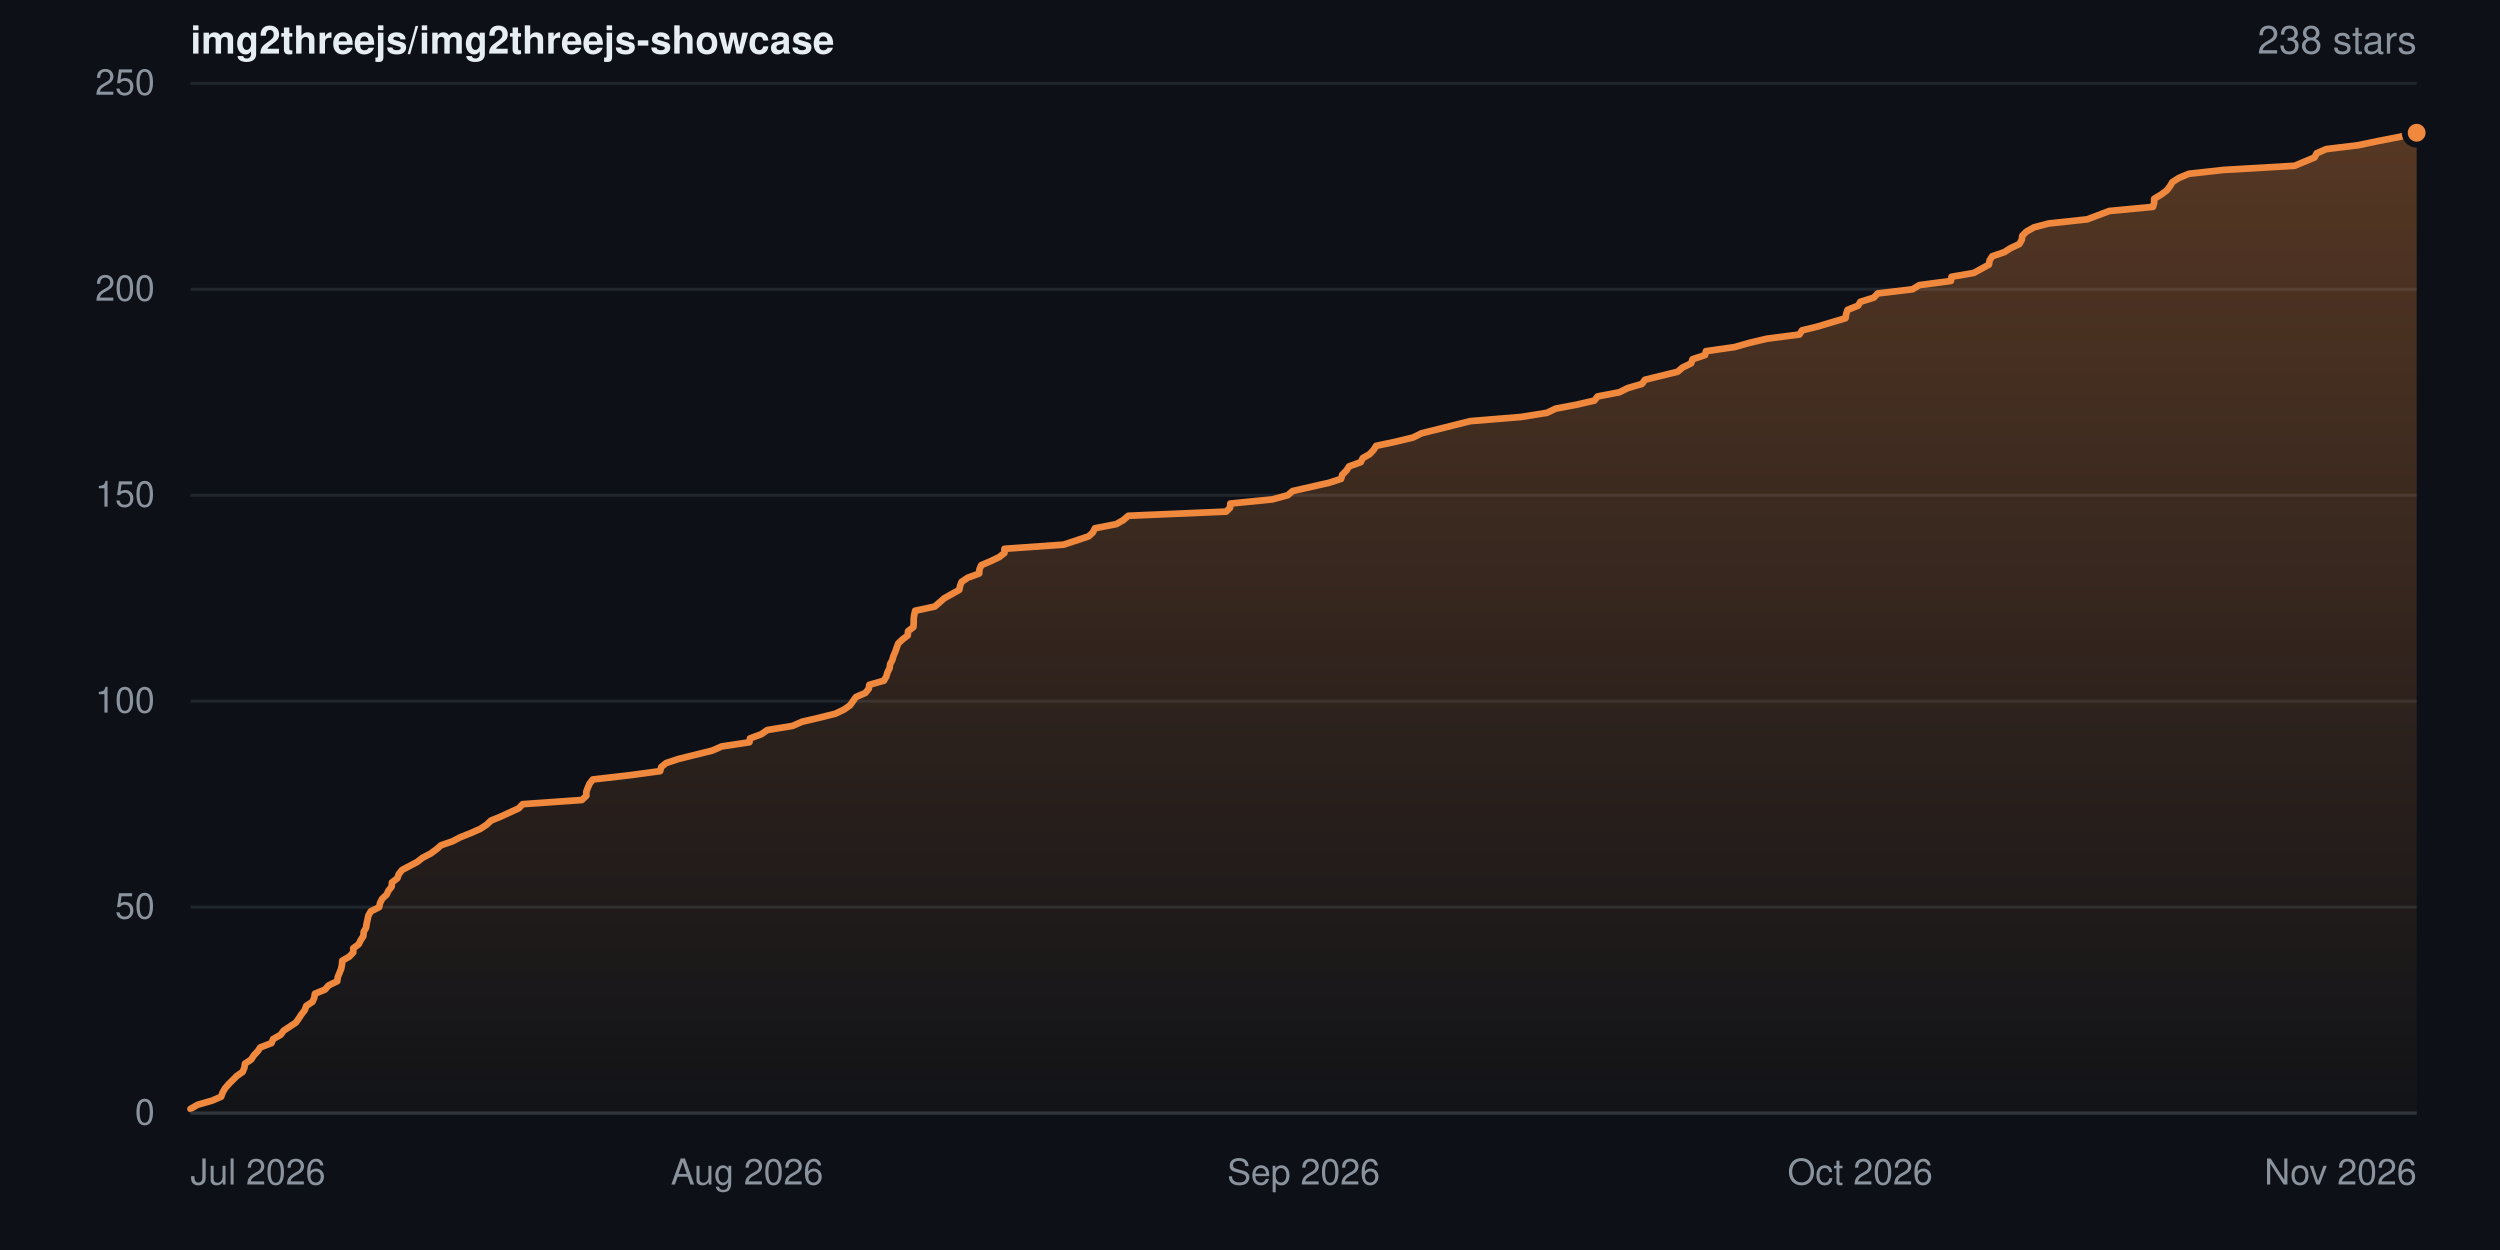
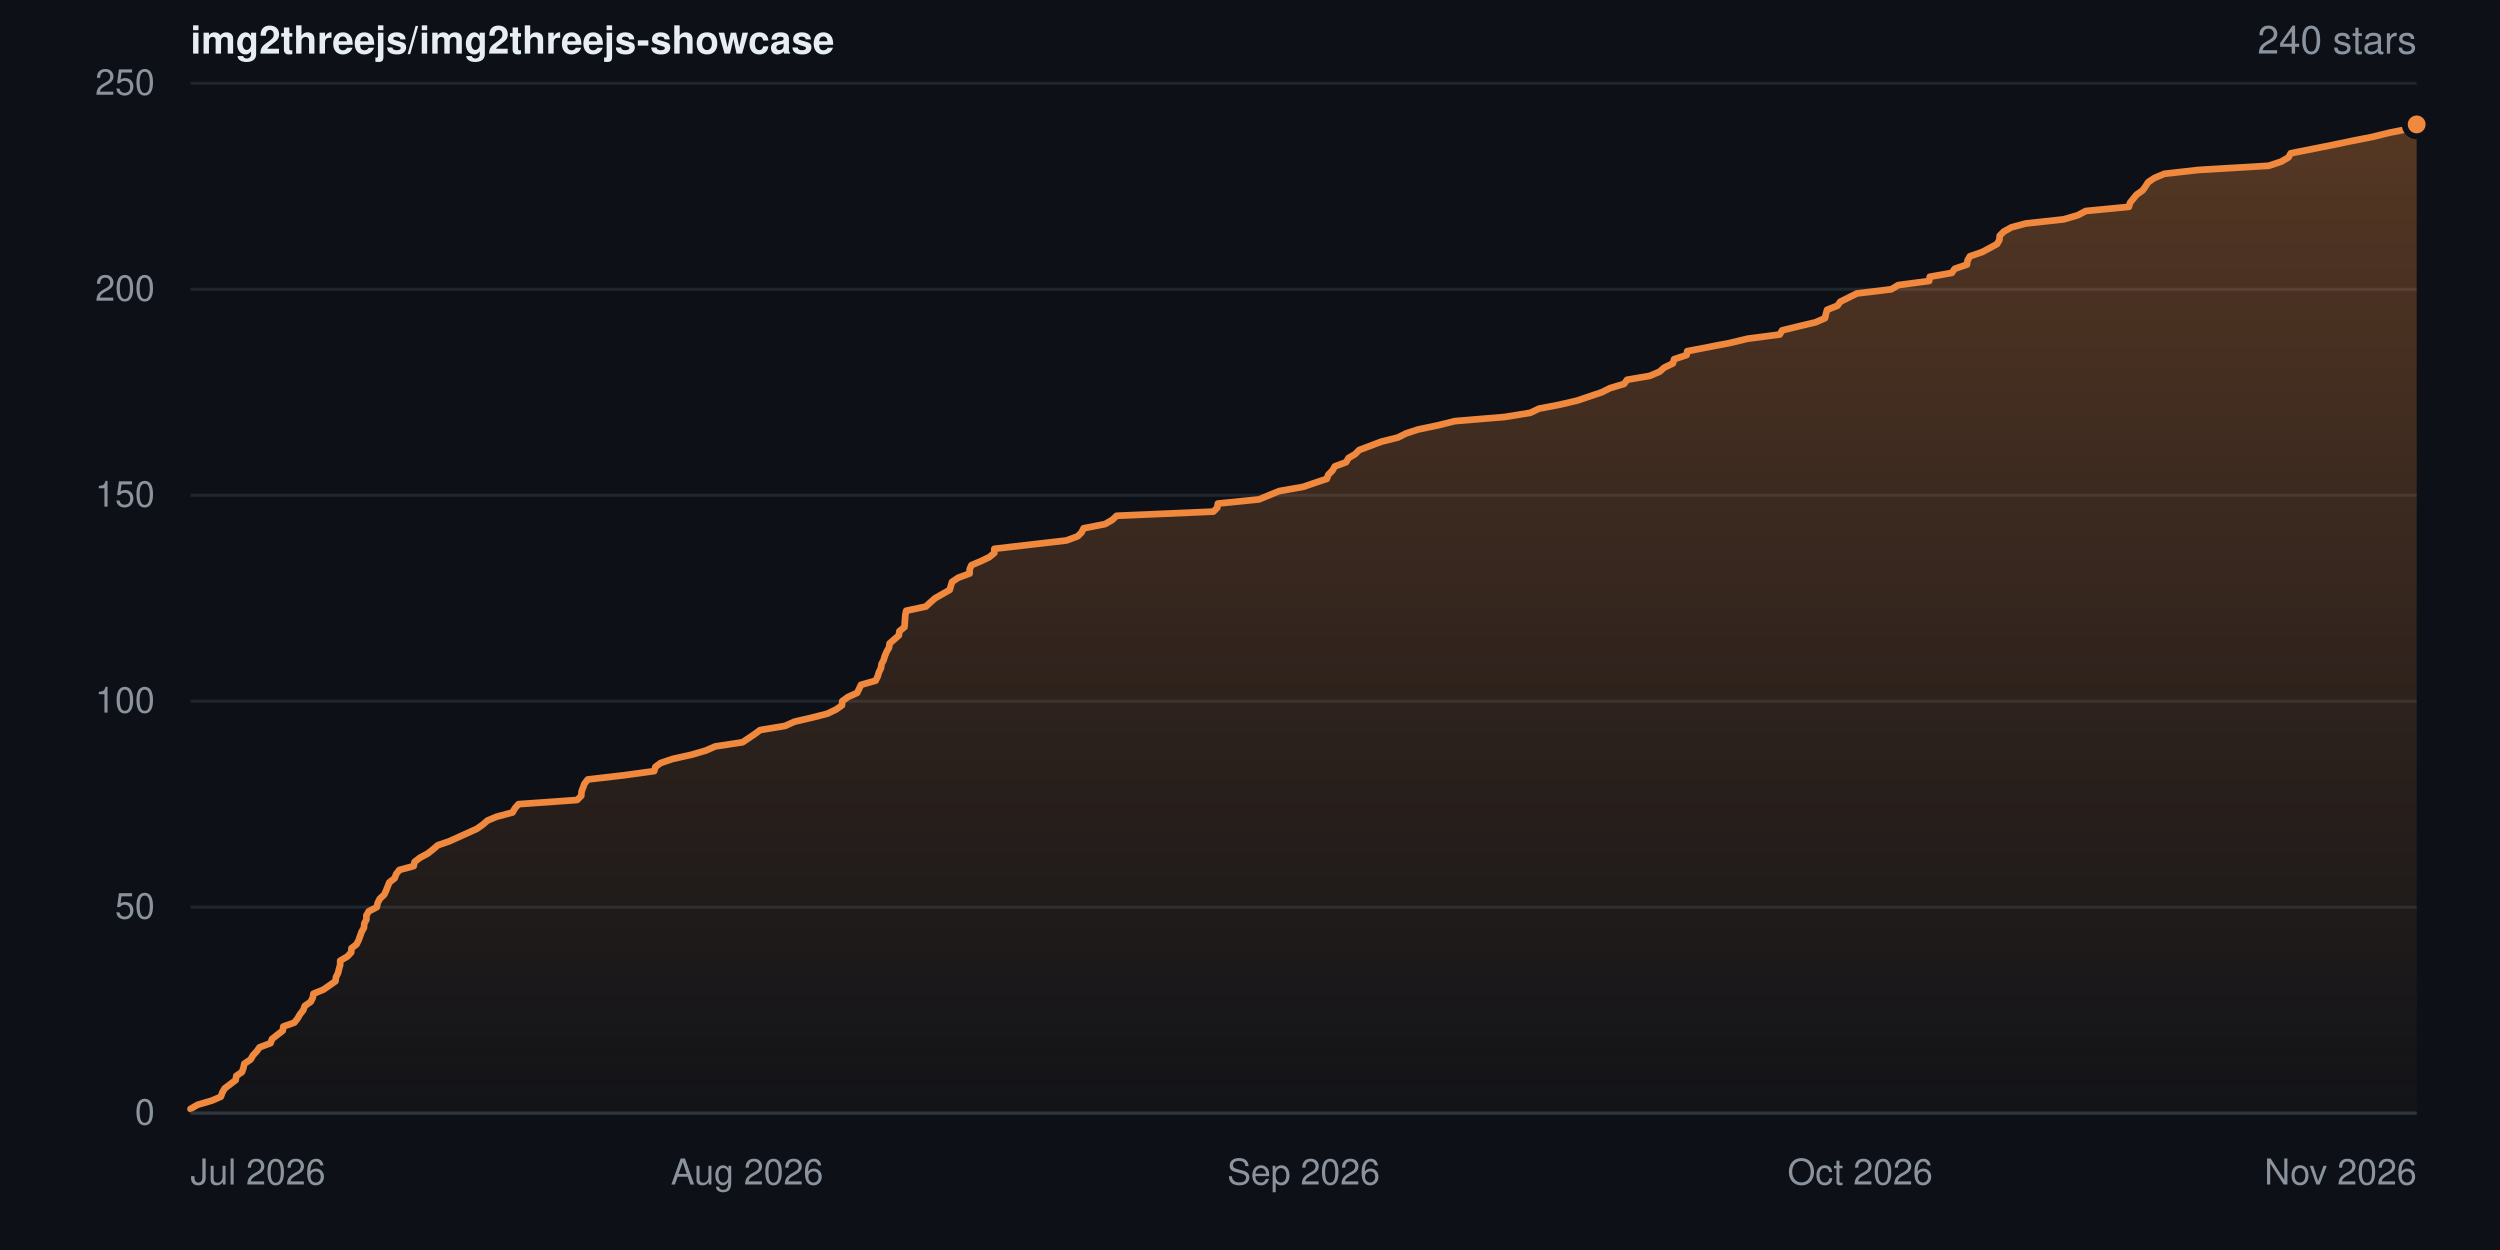
- <svg xmlns="http://www.w3.org/2000/svg" width="840" height="420" viewBox="0 0 840 420" role="img" aria-label="Star history for img2threejs/img2threejs-showcase: 238 stars">
+ <svg xmlns="http://www.w3.org/2000/svg" width="840" height="420" viewBox="0 0 840 420" role="img" aria-label="Star history for img2threejs/img2threejs-showcase: 240 stars">
  <defs>
    <linearGradient id="sh-dark-fill" x1="0" y1="0" x2="0" y2="1">
      <stop offset="0%" stop-color="rgba(240,136,62,0.32)" />
      <stop offset="100%" stop-color="rgba(240,136,62,0.02)" />
    </linearGradient>
  </defs>
  <rect width="840" height="420" fill="#0d1117" />
  <g font-family="-apple-system,BlinkMacSystemFont,Segoe UI,Helvetica,Arial,sans-serif">
    <text x="64" y="18" font-size="13" font-weight="600" fill="#e6edf3">img2threejs/img2threejs-showcase</text>
-     <text x="812" y="18" text-anchor="end" font-size="13" fill="#8b949e">238 stars</text>
+     <text x="812" y="18" text-anchor="end" font-size="13" fill="#8b949e">240 stars</text>
    <line x1="64" y1="374.0" x2="812" y2="374.0" stroke="#20262d" stroke-width="1" />
    <text x="52" y="374.0" dy="0.32em" text-anchor="end" font-size="12" fill="#8b949e">0</text>
    <line x1="64" y1="304.8" x2="812" y2="304.8" stroke="#20262d" stroke-width="1" />
    <text x="52" y="304.8" dy="0.32em" text-anchor="end" font-size="12" fill="#8b949e">50</text>
    <line x1="64" y1="235.6" x2="812" y2="235.6" stroke="#20262d" stroke-width="1" />
    <text x="52" y="235.6" dy="0.32em" text-anchor="end" font-size="12" fill="#8b949e">100</text>
    <line x1="64" y1="166.4" x2="812" y2="166.4" stroke="#20262d" stroke-width="1" />
    <text x="52" y="166.4" dy="0.32em" text-anchor="end" font-size="12" fill="#8b949e">150</text>
    <line x1="64" y1="97.2" x2="812" y2="97.2" stroke="#20262d" stroke-width="1" />
    <text x="52" y="97.2" dy="0.32em" text-anchor="end" font-size="12" fill="#8b949e">200</text>
    <line x1="64" y1="28.0" x2="812" y2="28.0" stroke="#20262d" stroke-width="1" />
    <text x="52" y="28.0" dy="0.32em" text-anchor="end" font-size="12" fill="#8b949e">250</text>
-     <path d="M64.0 372.6 L66.4 371.2 L71.3 369.8 L74.3 368.5 L74.8 367.1 L75.6 365.7 L76.8 364.3 L79.6 361.5 L81.5 360.2 L82.1 358.8 L82.3 357.4 L84.4 356.0 L85.3 354.6 L86.6 353.2 L87.5 351.9 L91.2 350.5 L91.8 349.1 L94.3 347.7 L95.3 346.3 L99.4 343.6 L100.4 342.2 L101.3 340.8 L102.4 339.4 L102.9 338.0 L105.0 336.6 L105.6 335.2 L105.8 333.9 L109.2 332.5 L110.4 331.1 L113.3 329.7 L113.5 328.3 L114.6 325.6 L114.9 324.2 L115.0 322.8 L117.4 321.4 L118.7 320.0 L118.7 318.6 L120.5 317.3 L121.2 315.9 L122.1 314.5 L122.2 313.1 L123.0 311.7 L123.2 310.3 L123.8 307.6 L124.6 306.2 L127.4 304.8 L127.7 303.4 L128.4 302.0 L129.9 300.6 L130.5 299.3 L131.6 297.9 L131.7 296.5 L133.5 295.1 L134.0 293.7 L135.1 292.3 L140.2 289.6 L142.0 288.2 L144.7 286.8 L146.6 285.4 L148.2 284.0 L152.0 282.7 L154.7 281.3 L158.2 279.9 L161.4 278.5 L163.5 277.1 L165.0 275.7 L168.2 274.4 L174.3 271.6 L175.6 270.2 L195.5 268.8 L197.0 267.4 L197.0 266.0 L197.5 264.7 L198.1 263.3 L199.2 261.9 L211.4 260.5 L221.8 259.1 L222.2 257.7 L223.8 256.4 L228.0 255.0 L239.3 252.2 L242.5 250.8 L251.8 249.4 L252.0 248.1 L255.8 246.7 L257.8 245.3 L266.3 243.9 L269.5 242.5 L275.5 241.1 L280.7 239.8 L283.6 238.4 L285.6 237.0 L287.6 234.2 L290.8 232.8 L291.9 231.4 L292.1 230.1 L297.0 228.7 L297.8 227.3 L298.2 225.9 L298.9 224.5 L299.1 223.1 L299.8 221.8 L300.2 220.4 L300.8 219.0 L301.8 216.2 L303.3 214.8 L305.0 213.5 L305.1 212.1 L306.9 210.7 L307.0 209.3 L307.0 207.9 L307.2 206.5 L307.5 205.2 L314.1 203.8 L315.7 202.4 L317.3 201.0 L322.3 198.2 L322.6 196.8 L323.1 195.5 L325.2 194.1 L329.0 192.7 L329.1 191.3 L329.7 189.9 L333.0 188.5 L335.7 187.2 L337.5 185.8 L337.5 184.4 L357.4 183.0 L365.8 180.2 L367.2 178.9 L367.9 177.5 L375.1 176.1 L377.5 174.7 L379.1 173.3 L412.0 171.9 L413.3 170.6 L413.4 169.2 L427.5 167.8 L432.7 166.4 L434.3 165.0 L446.6 162.2 L450.6 160.9 L451.0 159.5 L452.4 158.1 L453.3 156.7 L457.2 155.3 L457.9 153.9 L460.2 152.6 L461.5 151.2 L462.4 149.8 L469.0 148.4 L474.8 147.0 L477.6 145.6 L488.4 142.9 L494.0 141.5 L511.1 140.1 L519.8 138.7 L522.7 137.3 L529.6 136.0 L535.7 134.6 L536.8 133.2 L544.1 131.8 L546.9 130.4 L551.7 129.0 L552.7 127.6 L563.7 124.9 L565.3 123.5 L568.2 122.1 L568.7 120.7 L572.9 119.3 L573.2 118.0 L582.9 116.6 L587.8 115.2 L593.7 113.8 L604.6 112.4 L605.5 111.0 L610.8 109.7 L620.1 106.9 L620.3 105.5 L620.8 104.1 L624.3 102.7 L625.1 101.4 L629.6 100.0 L630.9 98.6 L642.6 97.2 L644.9 95.8 L655.5 94.4 L655.7 93.0 L663.2 91.7 L668.3 88.9 L668.5 87.5 L669.4 86.1 L673.5 84.7 L675.5 83.4 L678.5 82.0 L679.3 80.6 L679.5 79.2 L680.9 77.8 L683.4 76.4 L688.3 75.1 L701.3 73.7 L708.7 70.9 L723.4 69.5 L723.8 68.1 L723.8 66.8 L726.1 65.4 L728.0 64.0 L729.1 62.6 L729.9 61.2 L732.1 59.8 L735.4 58.4 L747.1 57.1 L771.0 55.7 L777.7 52.9 L778.4 51.5 L781.6 50.1 L792.3 48.8 L799.0 47.4 L806.2 46.0 L812.0 44.6 L812.0 374.0 L64.0 374.0 Z" fill="url(#sh-dark-fill)" />
-     <path d="M64.0 372.6 L66.4 371.2 L71.3 369.8 L74.3 368.5 L74.8 367.1 L75.6 365.7 L76.8 364.3 L79.6 361.5 L81.5 360.2 L82.1 358.8 L82.3 357.4 L84.4 356.0 L85.3 354.6 L86.6 353.2 L87.5 351.9 L91.2 350.5 L91.8 349.1 L94.3 347.7 L95.3 346.3 L99.4 343.6 L100.4 342.2 L101.3 340.8 L102.4 339.4 L102.9 338.0 L105.0 336.6 L105.6 335.2 L105.8 333.9 L109.2 332.5 L110.4 331.1 L113.3 329.7 L113.5 328.3 L114.6 325.6 L114.9 324.2 L115.0 322.8 L117.4 321.4 L118.7 320.0 L118.7 318.6 L120.5 317.3 L121.2 315.9 L122.1 314.5 L122.2 313.1 L123.0 311.7 L123.2 310.3 L123.8 307.6 L124.6 306.2 L127.4 304.8 L127.7 303.4 L128.4 302.0 L129.9 300.6 L130.5 299.3 L131.6 297.9 L131.7 296.5 L133.5 295.1 L134.0 293.7 L135.1 292.3 L140.2 289.6 L142.0 288.2 L144.7 286.8 L146.6 285.4 L148.2 284.0 L152.0 282.7 L154.7 281.3 L158.2 279.9 L161.4 278.5 L163.5 277.1 L165.0 275.7 L168.2 274.4 L174.3 271.6 L175.6 270.2 L195.5 268.8 L197.0 267.4 L197.0 266.0 L197.5 264.7 L198.1 263.3 L199.2 261.9 L211.4 260.5 L221.8 259.1 L222.2 257.7 L223.8 256.4 L228.0 255.0 L239.3 252.2 L242.5 250.8 L251.8 249.4 L252.0 248.1 L255.8 246.7 L257.8 245.3 L266.3 243.9 L269.5 242.5 L275.5 241.1 L280.7 239.8 L283.6 238.4 L285.6 237.0 L287.6 234.2 L290.8 232.8 L291.9 231.4 L292.1 230.1 L297.0 228.7 L297.8 227.3 L298.2 225.9 L298.9 224.5 L299.1 223.1 L299.8 221.8 L300.2 220.4 L300.8 219.0 L301.8 216.2 L303.3 214.8 L305.0 213.5 L305.1 212.1 L306.9 210.7 L307.0 209.3 L307.0 207.9 L307.2 206.5 L307.5 205.2 L314.1 203.8 L315.7 202.4 L317.3 201.0 L322.3 198.2 L322.6 196.8 L323.1 195.5 L325.2 194.1 L329.0 192.7 L329.1 191.3 L329.7 189.9 L333.0 188.5 L335.7 187.2 L337.5 185.8 L337.5 184.4 L357.4 183.0 L365.8 180.2 L367.2 178.9 L367.9 177.5 L375.1 176.1 L377.5 174.7 L379.1 173.3 L412.0 171.9 L413.3 170.6 L413.4 169.2 L427.5 167.8 L432.7 166.4 L434.3 165.0 L446.6 162.2 L450.6 160.9 L451.0 159.5 L452.4 158.1 L453.3 156.7 L457.2 155.3 L457.9 153.9 L460.2 152.6 L461.5 151.2 L462.4 149.8 L469.0 148.4 L474.8 147.0 L477.6 145.6 L488.4 142.9 L494.0 141.5 L511.1 140.1 L519.8 138.7 L522.7 137.3 L529.6 136.0 L535.7 134.6 L536.8 133.2 L544.1 131.8 L546.9 130.4 L551.7 129.0 L552.7 127.6 L563.7 124.9 L565.3 123.5 L568.2 122.1 L568.7 120.7 L572.9 119.3 L573.2 118.0 L582.9 116.6 L587.8 115.2 L593.7 113.8 L604.6 112.4 L605.5 111.0 L610.8 109.7 L620.1 106.9 L620.3 105.5 L620.8 104.1 L624.3 102.7 L625.1 101.4 L629.6 100.0 L630.9 98.6 L642.6 97.2 L644.9 95.8 L655.5 94.4 L655.7 93.0 L663.2 91.7 L668.3 88.9 L668.5 87.5 L669.4 86.1 L673.5 84.7 L675.5 83.4 L678.5 82.0 L679.3 80.6 L679.5 79.2 L680.9 77.8 L683.4 76.4 L688.3 75.1 L701.3 73.7 L708.7 70.9 L723.4 69.5 L723.8 68.1 L723.8 66.8 L726.1 65.4 L728.0 64.0 L729.1 62.6 L729.9 61.2 L732.1 59.8 L735.4 58.4 L747.1 57.1 L771.0 55.7 L777.7 52.9 L778.4 51.5 L781.6 50.1 L792.3 48.8 L799.0 47.4 L806.2 46.0 L812.0 44.6" fill="none" stroke="#f0883e" stroke-width="2.25" stroke-linejoin="round" stroke-linecap="round" />
-     <circle cx="812.0" cy="44.6" r="4" fill="#f0883e" stroke="#0d1117" stroke-width="2" />
+     <path d="M64.0 372.6 L66.4 371.2 L71.2 369.8 L74.2 368.5 L74.7 367.1 L75.5 365.7 L79.2 362.9 L79.4 361.5 L81.3 360.2 L81.8 358.8 L82.1 357.4 L84.2 356.0 L85.0 354.6 L86.3 353.2 L87.2 351.9 L90.9 350.5 L91.4 349.1 L95.0 346.3 L95.2 344.9 L98.9 343.6 L100.0 342.2 L100.8 340.8 L101.9 339.4 L102.4 338.0 L104.4 336.6 L105.1 335.2 L105.3 333.9 L108.7 332.5 L112.7 329.7 L112.9 328.3 L113.6 326.9 L113.9 325.6 L114.3 324.2 L114.3 322.8 L116.7 321.4 L118.0 320.0 L118.1 318.6 L119.8 317.3 L120.5 315.9 L121.5 313.1 L122.3 311.7 L122.4 310.3 L123.1 309.0 L123.1 307.6 L123.9 306.2 L126.6 304.8 L126.9 303.4 L127.6 302.0 L129.1 300.6 L129.7 299.3 L130.8 296.5 L132.6 295.1 L133.1 293.7 L134.2 292.3 L139.0 291.0 L139.3 289.6 L141.1 288.2 L143.7 286.8 L145.5 285.4 L147.1 284.0 L150.9 282.7 L157.1 279.9 L160.2 278.5 L162.2 277.1 L163.8 275.7 L166.9 274.4 L172.2 273.0 L173.0 271.6 L174.2 270.2 L193.9 268.8 L195.3 267.4 L195.4 266.0 L196.4 263.3 L197.5 261.9 L209.6 260.5 L219.8 259.1 L220.2 257.7 L221.9 256.4 L226.0 255.0 L232.3 253.6 L237.1 252.2 L240.3 250.8 L249.5 249.4 L253.5 246.7 L255.4 245.3 L263.8 243.9 L266.9 242.5 L272.9 241.1 L278.0 239.8 L280.9 238.4 L282.9 237.0 L283.0 235.6 L284.9 234.2 L288.0 232.8 L289.3 230.1 L294.2 228.7 L294.9 227.3 L295.3 225.9 L296.0 224.5 L296.2 223.1 L296.9 221.8 L297.3 220.4 L297.9 219.0 L298.7 217.6 L298.9 216.2 L302.0 213.5 L302.2 212.1 L303.9 210.7 L304.0 209.3 L304.1 207.9 L304.2 206.5 L304.5 205.2 L311.1 203.8 L312.6 202.4 L314.2 201.0 L319.1 198.2 L319.5 196.8 L319.9 195.5 L322.0 194.1 L325.8 192.7 L325.8 191.3 L326.4 189.9 L329.7 188.5 L332.4 187.2 L334.1 185.8 L334.1 184.4 L358.3 181.6 L362.1 180.2 L363.4 178.9 L364.1 177.5 L371.3 176.1 L373.7 174.7 L375.2 173.3 L407.7 171.9 L409.0 170.6 L409.2 169.2 L423.0 167.8 L429.8 165.0 L437.8 163.6 L441.9 162.2 L445.8 160.9 L446.3 159.5 L447.7 158.1 L448.5 156.7 L452.3 155.3 L453.1 153.9 L455.3 152.6 L456.7 151.2 L464.1 148.4 L469.7 147.0 L472.5 145.6 L476.5 144.3 L483.2 142.9 L488.8 141.5 L505.6 140.1 L514.2 138.7 L517.1 137.3 L523.9 136.0 L529.9 134.6 L538.2 131.8 L541.0 130.4 L545.7 129.0 L546.7 127.6 L554.3 126.3 L557.6 124.9 L559.2 123.5 L562.1 122.1 L562.5 120.7 L566.7 119.3 L566.9 118.0 L581.4 115.2 L587.2 113.8 L598.0 112.4 L598.8 111.0 L604.1 109.7 L610.0 108.3 L613.2 106.9 L613.5 105.5 L613.9 104.1 L617.4 102.7 L618.3 101.4 L623.9 98.6 L635.5 97.2 L637.8 95.8 L648.2 94.4 L648.4 93.0 L655.8 91.7 L656.8 90.3 L660.9 88.9 L661.1 87.5 L661.9 86.1 L666.0 84.7 L671.0 82.0 L671.8 80.6 L671.9 79.2 L673.3 77.8 L675.8 76.4 L680.6 75.1 L693.4 73.7 L698.2 72.3 L700.8 70.9 L715.3 69.5 L715.7 68.1 L717.9 65.4 L719.9 64.0 L720.9 62.6 L721.8 61.2 L723.9 59.8 L727.2 58.4 L738.7 57.1 L762.3 55.7 L766.5 54.3 L768.9 52.9 L769.7 51.5 L783.3 48.8 L790.0 47.4 L797.1 46.0 L802.8 44.6 L809.8 43.2 L812.0 41.8 L812.0 374.0 L64.0 374.0 Z" fill="url(#sh-dark-fill)" />
+     <path d="M64.0 372.6 L66.4 371.2 L71.2 369.8 L74.2 368.5 L74.7 367.1 L75.5 365.7 L79.2 362.9 L79.4 361.5 L81.3 360.2 L81.8 358.8 L82.1 357.4 L84.2 356.0 L85.0 354.6 L86.3 353.2 L87.2 351.9 L90.9 350.5 L91.4 349.1 L95.0 346.3 L95.2 344.9 L98.9 343.6 L100.0 342.2 L100.8 340.8 L101.9 339.4 L102.4 338.0 L104.4 336.6 L105.1 335.2 L105.3 333.9 L108.7 332.5 L112.7 329.7 L112.9 328.3 L113.6 326.9 L113.9 325.6 L114.3 324.2 L114.3 322.8 L116.7 321.4 L118.0 320.0 L118.1 318.6 L119.8 317.3 L120.5 315.9 L121.5 313.1 L122.3 311.7 L122.4 310.3 L123.1 309.0 L123.1 307.6 L123.9 306.2 L126.6 304.8 L126.9 303.4 L127.6 302.0 L129.1 300.6 L129.7 299.3 L130.8 296.5 L132.6 295.1 L133.1 293.7 L134.2 292.3 L139.0 291.0 L139.3 289.6 L141.1 288.2 L143.7 286.8 L145.5 285.4 L147.1 284.0 L150.9 282.7 L157.1 279.9 L160.2 278.5 L162.2 277.1 L163.8 275.7 L166.9 274.4 L172.2 273.0 L173.0 271.6 L174.2 270.2 L193.9 268.8 L195.3 267.4 L195.4 266.0 L196.4 263.3 L197.5 261.9 L209.6 260.5 L219.8 259.1 L220.2 257.7 L221.9 256.4 L226.0 255.0 L232.3 253.6 L237.1 252.2 L240.3 250.8 L249.5 249.4 L253.5 246.7 L255.4 245.3 L263.8 243.9 L266.9 242.5 L272.9 241.1 L278.0 239.8 L280.9 238.4 L282.9 237.0 L283.0 235.6 L284.9 234.2 L288.0 232.8 L289.3 230.1 L294.2 228.7 L294.9 227.3 L295.3 225.9 L296.0 224.5 L296.2 223.1 L296.9 221.8 L297.3 220.4 L297.9 219.0 L298.7 217.6 L298.9 216.2 L302.0 213.5 L302.2 212.1 L303.9 210.7 L304.0 209.3 L304.1 207.9 L304.2 206.5 L304.5 205.2 L311.1 203.8 L312.6 202.4 L314.2 201.0 L319.1 198.2 L319.5 196.8 L319.9 195.5 L322.0 194.1 L325.8 192.7 L325.8 191.3 L326.4 189.9 L329.7 188.5 L332.4 187.2 L334.1 185.8 L334.1 184.4 L358.3 181.6 L362.1 180.2 L363.4 178.9 L364.1 177.5 L371.3 176.1 L373.7 174.7 L375.2 173.3 L407.7 171.9 L409.0 170.6 L409.2 169.2 L423.0 167.8 L429.8 165.0 L437.8 163.6 L441.9 162.2 L445.8 160.9 L446.3 159.5 L447.7 158.1 L448.5 156.7 L452.3 155.3 L453.1 153.9 L455.3 152.6 L456.7 151.2 L464.1 148.4 L469.7 147.0 L472.5 145.6 L476.5 144.3 L483.2 142.9 L488.8 141.5 L505.6 140.1 L514.2 138.7 L517.1 137.3 L523.9 136.0 L529.9 134.6 L538.2 131.8 L541.0 130.4 L545.7 129.0 L546.7 127.6 L554.3 126.3 L557.6 124.9 L559.2 123.5 L562.1 122.1 L562.5 120.7 L566.7 119.3 L566.9 118.0 L581.4 115.2 L587.2 113.8 L598.0 112.4 L598.8 111.0 L604.1 109.7 L610.0 108.3 L613.2 106.9 L613.5 105.5 L613.9 104.1 L617.4 102.7 L618.3 101.4 L623.9 98.6 L635.5 97.2 L637.8 95.8 L648.2 94.4 L648.4 93.0 L655.8 91.7 L656.8 90.3 L660.9 88.9 L661.1 87.5 L661.9 86.1 L666.0 84.7 L671.0 82.0 L671.8 80.6 L671.9 79.2 L673.3 77.8 L675.8 76.4 L680.6 75.1 L693.4 73.7 L698.2 72.3 L700.8 70.9 L715.3 69.5 L715.7 68.1 L717.9 65.4 L719.9 64.0 L720.9 62.6 L721.8 61.2 L723.9 59.8 L727.2 58.4 L738.7 57.1 L762.3 55.7 L766.5 54.3 L768.9 52.9 L769.7 51.5 L783.3 48.8 L790.0 47.4 L797.1 46.0 L802.8 44.6 L809.8 43.2 L812.0 41.8" fill="none" stroke="#f0883e" stroke-width="2.25" stroke-linejoin="round" stroke-linecap="round" />
+     <circle cx="812.0" cy="41.8" r="4" fill="#f0883e" stroke="#0d1117" stroke-width="2" />
    <line x1="64" y1="374" x2="812" y2="374" stroke="#30363d" stroke-width="1" />
    <text x="64.0" y="398" text-anchor="start" font-size="12" fill="#8b949e">Jul 2026</text>
    <text x="251.0" y="398" text-anchor="middle" font-size="12" fill="#8b949e">Aug 2026</text>
    <text x="438.0" y="398" text-anchor="middle" font-size="12" fill="#8b949e">Sep 2026</text>
    <text x="625.0" y="398" text-anchor="middle" font-size="12" fill="#8b949e">Oct 2026</text>
    <text x="812.0" y="398" text-anchor="end" font-size="12" fill="#8b949e">Nov 2026</text>
  </g>
</svg>
